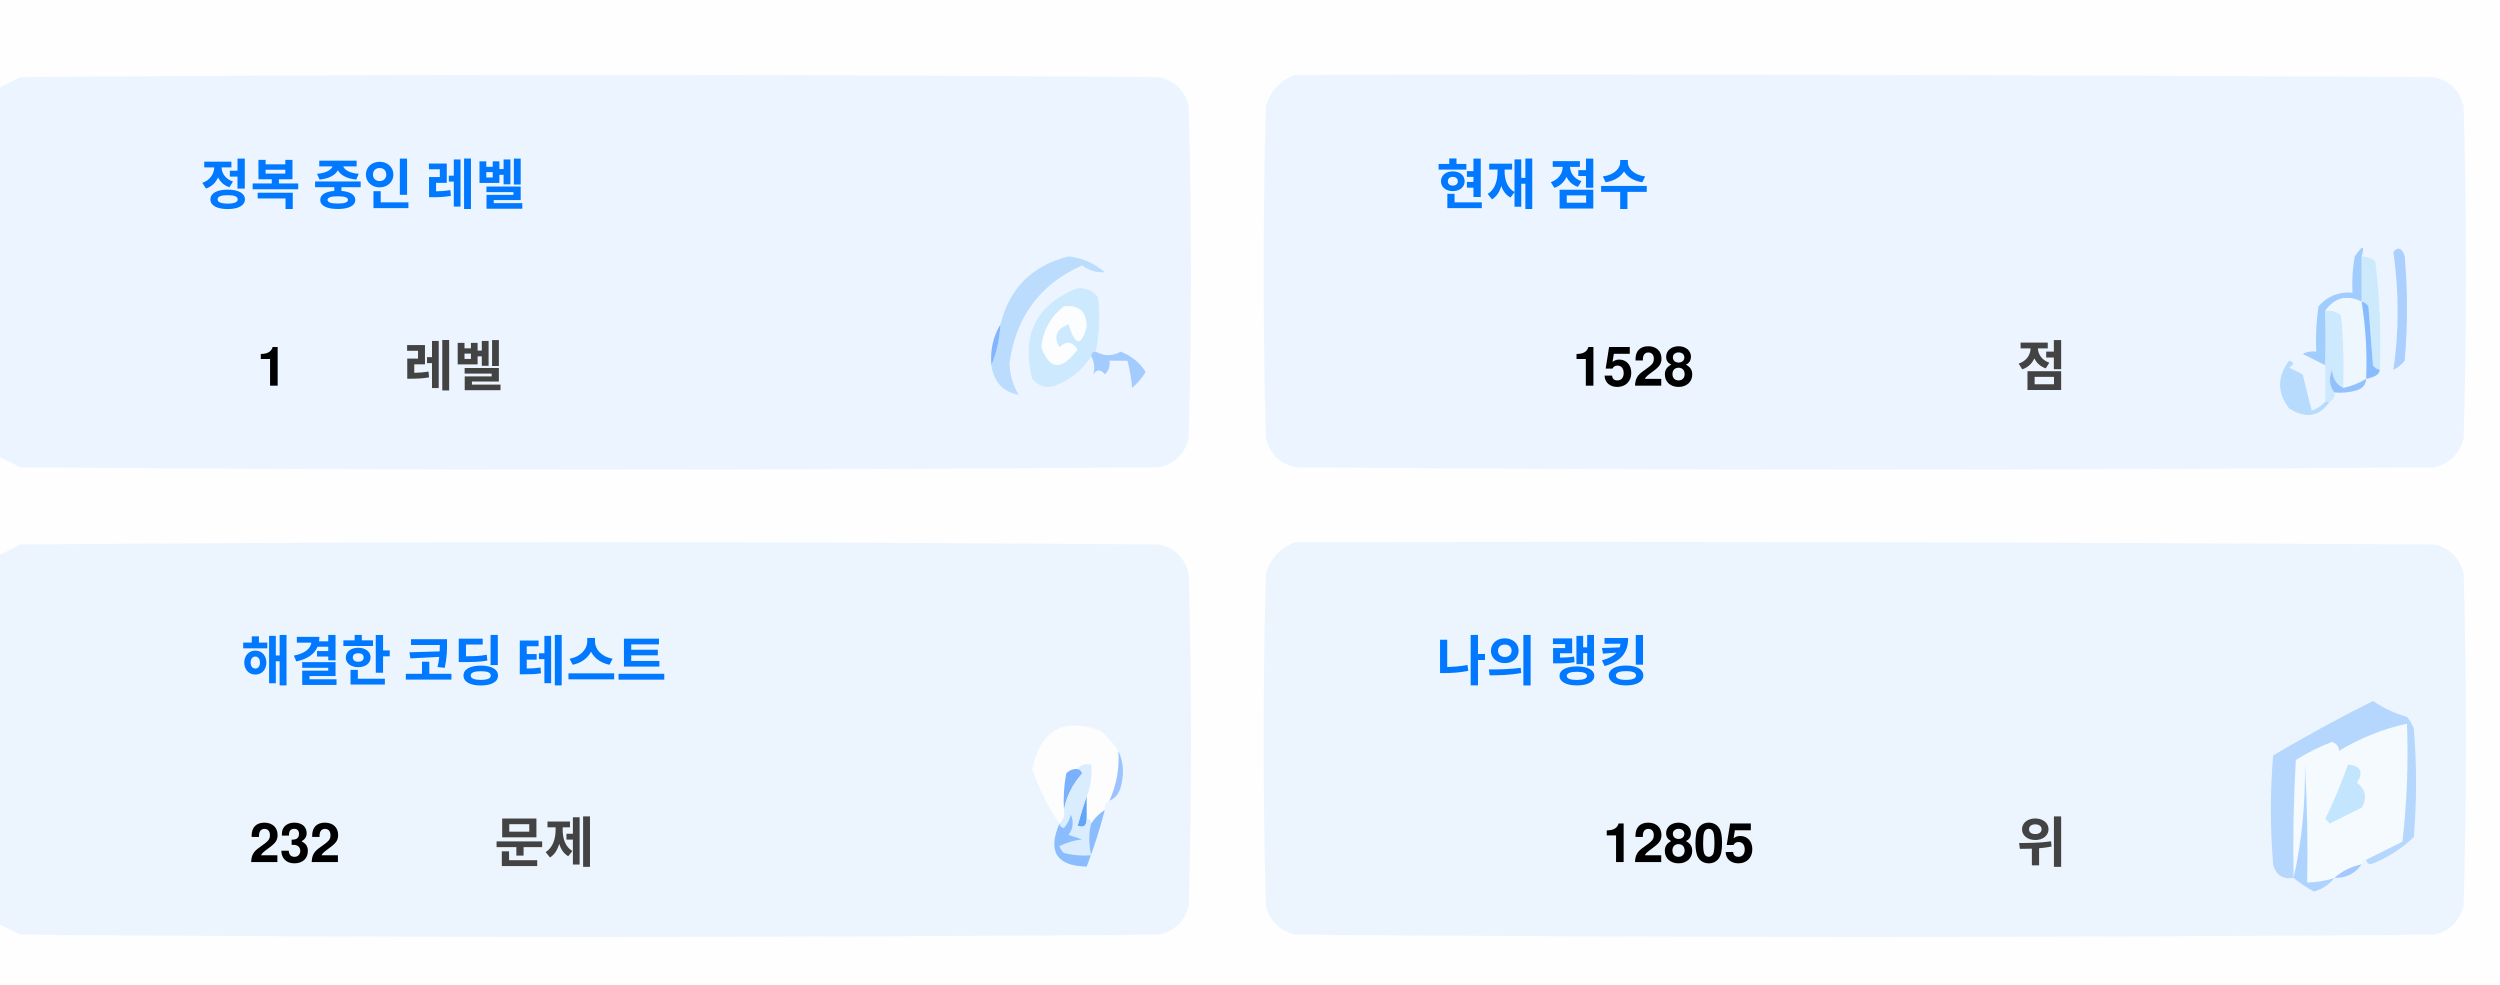
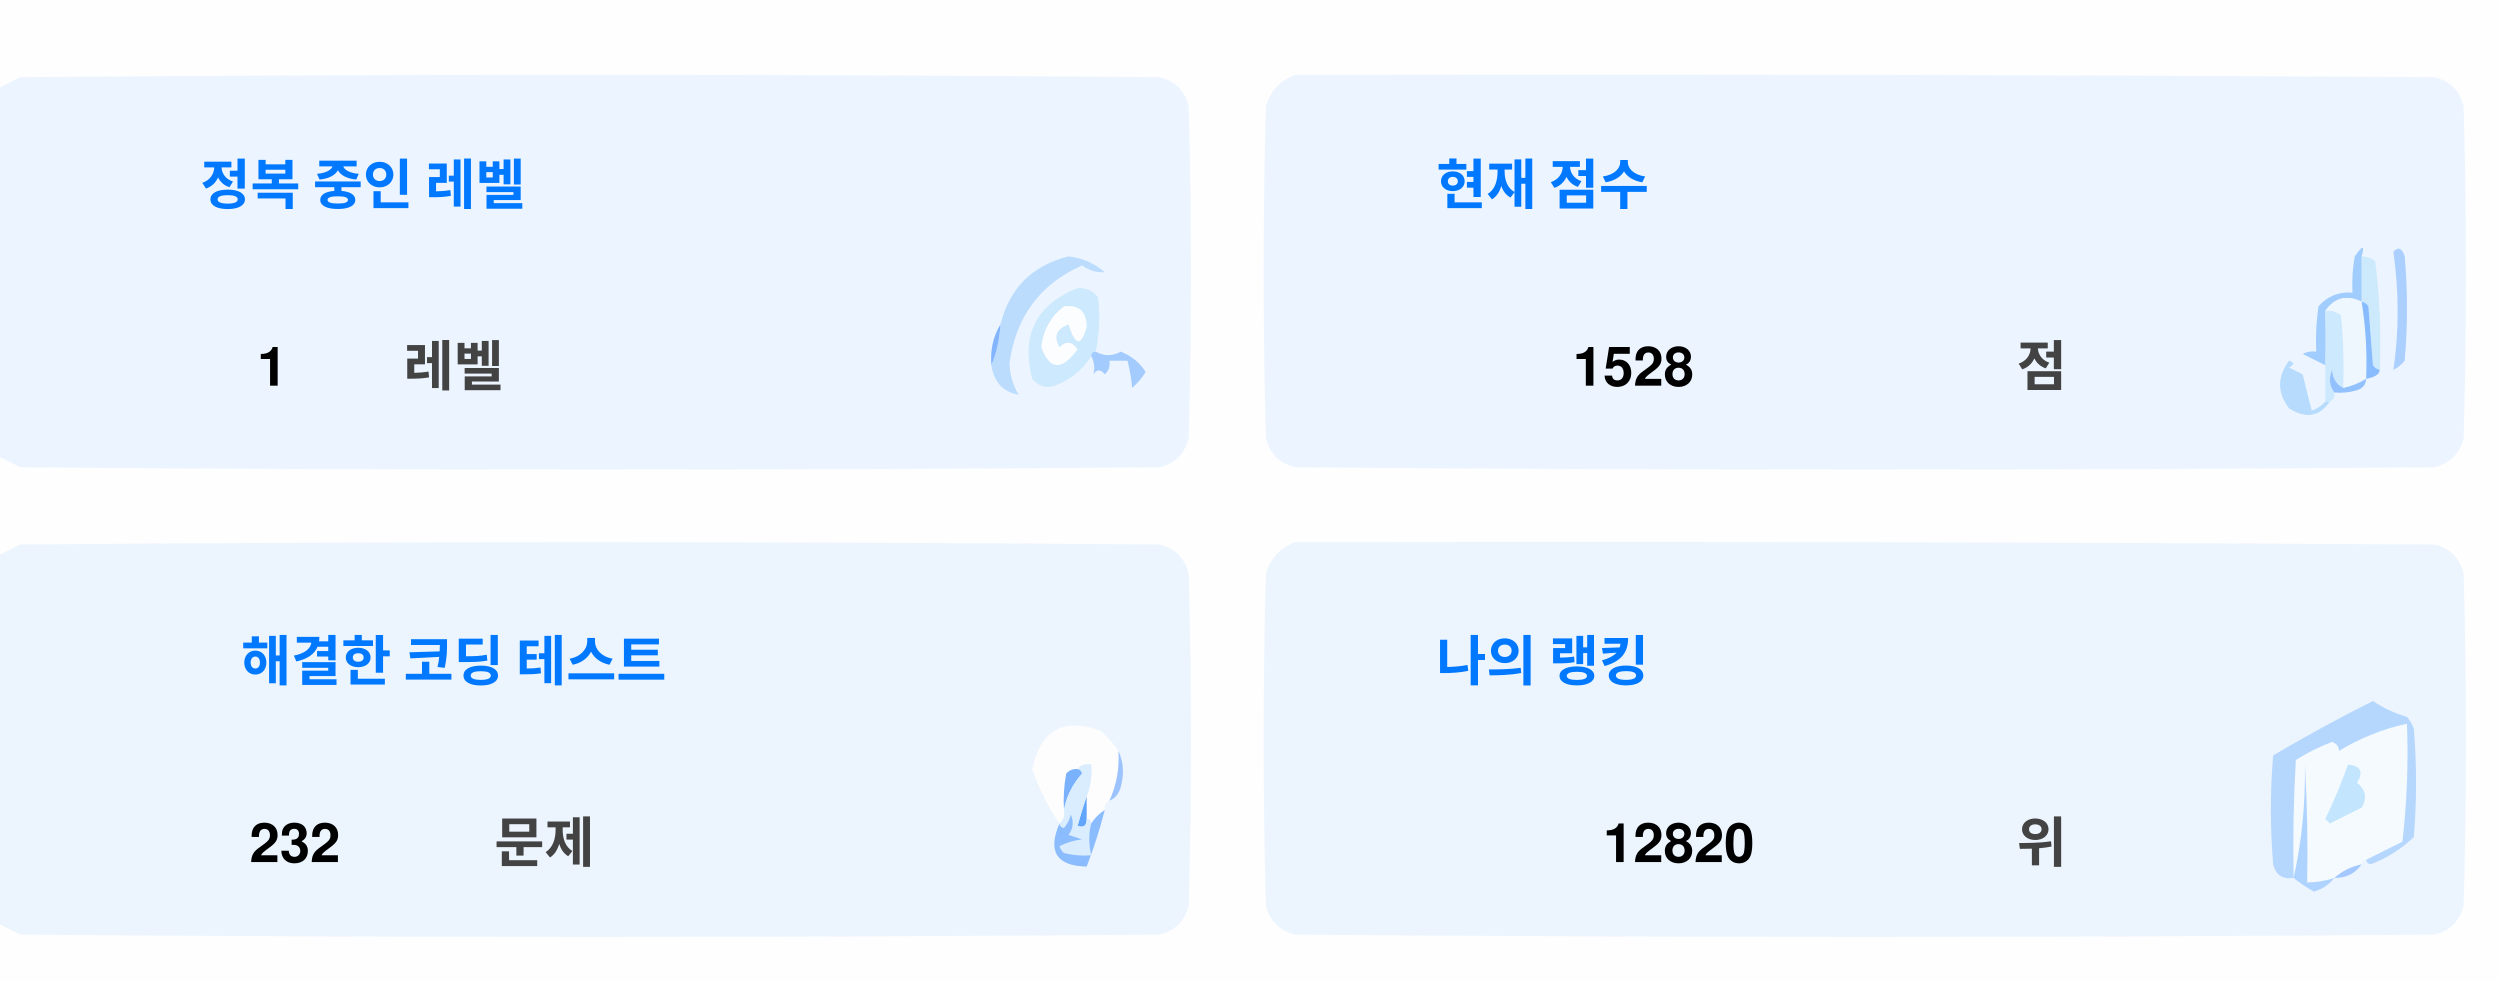
<svg xmlns="http://www.w3.org/2000/svg" version="1.1" width="551px" height="217px" style="shape-rendering:geometricPrecision; text-rendering:geometricPrecision; image-rendering:optimizeQuality; fill-rule:evenodd; clip-rule:evenodd">
  <style>.title {fill: #434343;font-size: 1rem;line-height: 1.5rem;font-weight: bold;font-family: -apple-system, BlinkMacSystemFont, Segoe UI, Helvetica, Arial, sans-serif, Apple Color Emoji, Segoe UI Emoji;}.desc {fill: #434343;font-size: 2.5rem;font-weight: bold;line-height: 1.5rem;font-family: -apple-system, BlinkMacSystemFont, Segoe UI, Helvetica, Arial, sans-serif, Apple Color Emoji, Segoe UI Emoji;}.desc-2 {fill: #434343;font-size: 1rem;font-weight: bold;line-height: 1.5rem;font-family: -apple-system, BlinkMacSystemFont, Segoe UI, Helvetica, Arial, sans-serif, Apple Color Emoji, Segoe UI Emoji;}.text, .desc {animation: twinkling 4s ease-in-out infinite;}@keyframes twinkling {40% { opacity: 1; }50% { opacity: 0.5; }60% { opacity: 1; }70% { opacity: 0.5; }80% { opacity: 1; }}</style>
  <g>
    <path style="opacity:1" fill="#fefefe" d="M -0.5,-0.5 C 183.167,-0.5 366.833,-0.5 550.5,-0.5C 550.5,71.833 550.5,144.167 550.5,216.5C 366.833,216.5 183.167,216.5 -0.5,216.5C -0.5,212.167 -0.5,207.833 -0.5,203.5C 1.14,204.32 2.807,205.153 4.5,206C 88.167,206.667 171.833,206.667 255.5,206C 259,205.167 261.167,203 262,199.5C 262.667,175.167 262.667,150.833 262,126.5C 261.167,123 259,120.833 255.5,120C 171.833,119.333 88.167,119.333 4.5,120C 2.807,120.847 1.14,121.68 -0.5,122.5C -0.5,115.167 -0.5,107.833 -0.5,100.5C 1.14,101.32 2.807,102.153 4.5,103C 88.167,103.667 171.833,103.667 255.5,103C 259,102.167 261.167,100 262,96.5C 262.667,72.167 262.667,47.833 262,23.5C 261.167,20 259,17.833 255.5,17C 171.833,16.333 88.167,16.333 4.5,17C 2.807,17.847 1.14,18.68 -0.5,19.5C -0.5,12.833 -0.5,6.167 -0.5,-0.5 Z" />
  </g>
  <g>
    <path style="opacity:1" fill="#ecf5ff" d="M -0.5,100.5 C -0.5,73.5 -0.5,46.5 -0.5,19.5C 1.14,18.68 2.807,17.847 4.5,17C 88.167,16.333 171.833,16.333 255.5,17C 259,17.833 261.167,20 262,23.5C 262.667,47.833 262.667,72.167 262,96.5C 261.167,100 259,102.167 255.5,103C 171.833,103.667 88.167,103.667 4.5,103C 2.807,102.153 1.14,101.32 -0.5,100.5 Z" />
  </g>
  <g>
    <path style="opacity:1" fill="#ecf5ff" d="M 285.5,16.5 C 369.167,16.333 452.834,16.5 536.5,17C 540,17.833 542.167,20 543,23.5C 543.667,47.833 543.667,72.167 543,96.5C 542.167,100 540,102.167 536.5,103C 452.833,103.667 369.167,103.667 285.5,103C 282,102.167 279.833,100 279,96.5C 278.333,72.167 278.333,47.833 279,23.5C 280.018,19.985 282.185,17.652 285.5,16.5 Z" />
  </g>
  <g>
    <path style="opacity:1" fill="#cdeafd" d="M 520.5,56.5 C 521.583,56.539 522.583,56.873 523.5,57.5C 524.498,65.472 524.831,73.472 524.5,81.5C 523.883,81.389 523.383,81.056 523,80.5C 522.667,76.167 522.333,71.833 522,67.5C 521.617,66.944 521.117,66.611 520.5,66.5C 520.5,63.167 520.5,59.833 520.5,56.5 Z" />
  </g>
  <g>
    <path style="opacity:1" fill="#abcfff" d="M 527.5,55.5 C 528.566,54.308 529.399,54.641 530,56.5C 530.667,64.167 530.667,71.833 530,79.5C 529.311,80.357 528.478,81.023 527.5,81.5C 528.758,73.08 528.758,64.414 527.5,55.5 Z" />
  </g>
  <g>
    <path style="opacity:1" fill="#bbdcfd" d="M 218.5,80.5 C 219.657,77.727 220.324,74.727 220.5,71.5C 222.49,63.51 227.49,58.51 235.5,56.5C 238.528,56.847 241.194,58.014 243.5,60C 241.744,60.141 240.078,59.641 238.5,58.5C 229.247,62.607 223.914,69.773 222.5,80C 222.565,82.526 223.232,84.859 224.5,87C 221.07,86.397 219.07,84.231 218.5,80.5 Z" />
  </g>
  <g>
    <path style="opacity:1" fill="#cde9fd" d="M 241.5,77.5 C 240.833,77.5 240.5,77.833 240.5,78.5C 238.628,81.529 235.961,83.695 232.5,85C 230.536,85.624 228.869,85.124 227.5,83.5C 225.021,73.791 228.354,67.124 237.5,63.5C 239.374,63.39 240.874,64.056 242,65.5C 242.497,69.524 242.331,73.524 241.5,77.5 Z" />
  </g>
  <g>
    <path style="opacity:1" fill="#fcfdfe" d="M 234.5,67.5 C 237.826,67.162 239.493,68.662 239.5,72C 238.334,76.434 237,76.267 235.5,71.5C 232.832,72.515 232.166,74.182 233.5,76.5C 235.017,75.089 236.351,75.256 237.5,77C 234.006,81.771 231.34,81.605 229.5,76.5C 229.904,72.771 231.571,69.771 234.5,67.5 Z" />
  </g>
  <g>
    <path style="opacity:1" fill="#a1ccfe" d="M 520.5,56.5 C 520.5,59.833 520.5,63.167 520.5,66.5C 517.238,64.922 514.572,65.589 512.5,68.5C 512.617,72.81 512.617,76.81 512.5,80.5C 510.86,79.68 509.193,78.847 507.5,78C 508.448,77.517 509.448,77.35 510.5,77.5C 510.335,74.15 510.502,70.817 511,67.5C 512.995,65.253 515.495,64.253 518.5,64.5C 518.336,61.813 518.503,59.146 519,56.5C 520.731,53.969 521.231,53.969 520.5,56.5 Z" />
  </g>
  <g>
    <path style="opacity:1" fill="#cde9fd" d="M 512.5,68.5 C 513.822,68.33 514.989,68.663 516,69.5C 516.499,74.823 516.666,80.156 516.5,85.5C 514.955,84.77 514.122,83.437 514,81.5C 513.22,83.387 513.387,85.054 514.5,86.5C 514.672,87.492 514.338,88.158 513.5,88.5C 513.167,88.5 512.833,88.5 512.5,88.5C 512.5,85.833 512.5,83.167 512.5,80.5C 512.617,76.81 512.617,72.81 512.5,68.5 Z" />
  </g>
  <g>
    <path style="opacity:1" fill="#eef6fe" d="M 520.5,66.5 C 521.407,72.106 521.74,77.773 521.5,83.5C 519.95,84.441 518.284,85.108 516.5,85.5C 516.666,80.156 516.499,74.823 516,69.5C 514.989,68.663 513.822,68.33 512.5,68.5C 514.572,65.589 517.238,64.922 520.5,66.5 Z" />
  </g>
  <g>
    <path style="opacity:1" fill="#88bcff" d="M 520.5,66.5 C 521.117,66.611 521.617,66.944 522,67.5C 522.333,71.833 522.667,76.167 523,80.5C 523.383,81.056 523.883,81.389 524.5,81.5C 524.445,82.469 523.445,83.136 521.5,83.5C 521.74,77.773 521.407,72.106 520.5,66.5 Z" />
  </g>
  <g>
    <path style="opacity:1" fill="#82b5fe" d="M 220.5,71.5 C 220.324,74.727 219.657,77.727 218.5,80.5C 218.215,77.171 218.882,74.171 220.5,71.5 Z" />
  </g>
  <g>
    <path style="opacity:1" fill="#a3cbfe" d="M 240.5,78.5 C 240.5,77.833 240.833,77.5 241.5,77.5C 243.391,78.536 245.224,78.536 247,77.5C 249.391,78.429 251.225,79.929 252.5,82C 251.681,83.319 250.681,84.486 249.5,85.5C 249.409,83.777 249.075,81.777 248.5,79.5C 247.167,79.5 245.833,79.5 244.5,79.5C 244.719,80.675 244.386,81.675 243.5,82.5C 242.575,81.359 241.741,81.359 241,82.5C 241.331,80.981 241.164,79.648 240.5,78.5 Z" />
  </g>
  <g>
    <path style="opacity:1" fill="#b7dbfd" d="M 512.5,88.5 C 512.833,88.5 513.167,88.5 513.5,88.5C 511.199,91.857 508.199,92.357 504.5,90C 501.872,86.535 501.872,83.035 504.5,79.5C 505.696,79.846 505.696,80.346 504.5,81C 505.5,81.5 506.5,82 507.5,82.5C 508.167,85.167 508.833,87.833 509.5,90.5C 510.739,90.058 511.739,89.391 512.5,88.5 Z" />
  </g>
  <g>
    <path style="opacity:1" fill="#92c1fe" d="M 516.5,85.5 C 518.284,85.108 519.95,84.441 521.5,83.5C 521.423,84.75 520.756,85.583 519.5,86C 517.866,86.493 516.199,86.66 514.5,86.5C 513.387,85.054 513.22,83.387 514,81.5C 514.122,83.437 514.955,84.77 516.5,85.5 Z" />
  </g>
  <g>
    <path style="opacity:1" fill="#ecf5fe" d="M -0.5,203.5 C -0.5,176.5 -0.5,149.5 -0.5,122.5C 1.14,121.68 2.807,120.847 4.5,120C 88.167,119.333 171.833,119.333 255.5,120C 259,120.833 261.167,123 262,126.5C 262.667,150.833 262.667,175.167 262,199.5C 261.167,203 259,205.167 255.5,206C 171.833,206.667 88.167,206.667 4.5,206C 2.807,205.153 1.14,204.32 -0.5,203.5 Z" />
  </g>
  <g>
    <path style="opacity:1" fill="#ecf5fe" d="M 285.5,119.5 C 369.167,119.333 452.834,119.5 536.5,120C 540,120.833 542.167,123 543,126.5C 543.667,150.833 543.667,175.167 543,199.5C 542.167,203 540,205.167 536.5,206C 452.833,206.667 369.167,206.667 285.5,206C 282,205.167 279.833,203 279,199.5C 278.333,175.167 278.333,150.833 279,126.5C 280.018,122.985 282.185,120.652 285.5,119.5 Z" />
  </g>
  <g>
    <path style="opacity:1" fill="#fdfdfe" d="M 246.5,165.5 C 246.758,169.367 246.092,173.034 244.5,176.5C 243.662,176.842 243.328,177.508 243.5,178.5C 242.272,179.306 241.272,180.306 240.5,181.5C 240.5,180.833 240.167,180.5 239.5,180.5C 239.5,178.833 239.5,177.167 239.5,175.5C 240.369,173.283 240.702,170.95 240.5,168.5C 239.209,168.263 238.209,168.596 237.5,169.5C 236.504,169.414 235.671,169.748 235,170.5C 234.503,173.146 234.336,175.813 234.5,178.5C 234.737,179.791 234.404,180.791 233.5,181.5C 230.986,177.806 228.986,173.806 227.5,169.5C 229.309,160.957 234.309,158.124 242.5,161C 244.07,162.397 245.404,163.897 246.5,165.5 Z" />
  </g>
  <g>
    <path style="opacity:1" fill="#f5faff" d="M 521.5,189.5 C 520.833,189.5 520.5,189.833 520.5,190.5C 518.181,190.992 516.181,191.992 514.5,193.5C 512.565,194.15 510.565,194.483 508.5,194.5C 508.666,185.827 508.5,177.16 508,168.5C 508.141,177.227 507.308,185.56 505.5,193.5C 505.334,184.827 505.5,176.16 506,167.5C 508.527,165.903 511.194,164.57 514,163.5C 515.011,163.892 515.511,164.559 515.5,165.5C 520.21,162.641 525.21,160.641 530.5,159.5C 530.831,168.192 530.498,176.859 529.5,185.5C 526.807,186.847 524.14,188.18 521.5,189.5 Z" />
  </g>
  <g>
    <path style="opacity:1" fill="#b6d7fd" d="M 521.5,189.5 C 524.14,188.18 526.807,186.847 529.5,185.5C 530.498,176.859 530.831,168.192 530.5,159.5C 525.21,160.641 520.21,162.641 515.5,165.5C 515.511,164.559 515.011,163.892 514,163.5C 511.194,164.57 508.527,165.903 506,167.5C 505.5,176.16 505.334,184.827 505.5,193.5C 503.089,193.863 501.589,192.863 501,190.5C 500.333,182.5 500.333,174.5 501,166.5C 508.173,162.246 515.507,158.246 523,154.5C 525.304,156.068 527.804,157.235 530.5,158C 531.126,158.75 531.626,159.584 532,160.5C 532.667,168.5 532.667,176.5 532,184.5C 529.292,187.111 526.125,189.111 522.5,190.5C 521.893,190.376 521.56,190.043 521.5,189.5 Z" />
  </g>
  <g>
    <path style="opacity:1" fill="#c3e5fe" d="M 517.5,168.5 C 520.317,168.801 520.984,170.134 519.5,172.5C 521.439,174.122 521.772,175.956 520.5,178C 518.167,179.167 515.833,180.333 513.5,181.5C 513.167,181.167 512.833,180.833 512.5,180.5C 514.414,176.515 516.081,172.515 517.5,168.5 Z" />
  </g>
  <g>
    <path style="opacity:1" fill="#7ab1fc" d="M 237.5,169.5 C 238.043,169.56 238.376,169.893 238.5,170.5C 236.395,172.836 235.062,175.503 234.5,178.5C 234.336,175.813 234.503,173.146 235,170.5C 235.671,169.748 236.504,169.414 237.5,169.5 Z" />
  </g>
  <g>
    <path style="opacity:1" fill="#afd3ff" d="M 514.5,193.5 C 513.378,194.947 511.878,195.947 510,196.5C 508.348,195.601 506.848,194.601 505.5,193.5C 507.308,185.56 508.141,177.227 508,168.5C 508.5,177.16 508.666,185.827 508.5,194.5C 510.565,194.483 512.565,194.15 514.5,193.5 Z" />
  </g>
  <g>
    <path style="opacity:1" fill="#9cc3fd" d="M 246.5,165.5 C 247.634,167.966 247.801,170.633 247,173.5C 246.623,174.942 245.79,175.942 244.5,176.5C 246.092,173.034 246.758,169.367 246.5,165.5 Z" />
  </g>
  <g>
    <path style="opacity:1" fill="#62a6fc" d="M 239.5,175.5 C 239.5,177.167 239.5,178.833 239.5,180.5C 239.483,182.028 238.816,182.528 237.5,182C 238.117,179.723 238.784,177.556 239.5,175.5 Z" />
  </g>
  <g>
    <path style="opacity:1" fill="#daedfe" d="M 237.5,169.5 C 238.209,168.596 239.209,168.263 240.5,168.5C 240.702,170.95 240.369,173.283 239.5,175.5C 238.784,177.556 238.117,179.723 237.5,182C 238.816,182.528 239.483,182.028 239.5,180.5C 240.167,180.5 240.5,180.833 240.5,181.5C 239.918,183.669 239.918,186.002 240.5,188.5C 238.473,188.662 236.473,188.495 234.5,188C 234.043,187.586 233.709,187.086 233.5,186.5C 235.078,185.702 236.744,185.202 238.5,185C 237.5,184.667 236.5,184.333 235.5,184C 236.554,182.612 236.72,181.112 236,179.5C 235.751,180.624 235.251,181.624 234.5,182.5C 233.893,182.376 233.56,182.043 233.5,181.5C 234.404,180.791 234.737,179.791 234.5,178.5C 235.062,175.503 236.395,172.836 238.5,170.5C 238.376,169.893 238.043,169.56 237.5,169.5 Z" />
  </g>
  <g>
    <path style="opacity:1" fill="#8bbcfd" d="M 243.5,178.5 C 242.395,182.803 241.062,186.969 239.5,191C 232.857,190.847 230.857,187.68 233.5,181.5C 233.56,182.043 233.893,182.376 234.5,182.5C 235.251,181.624 235.751,180.624 236,179.5C 236.72,181.112 236.554,182.612 235.5,184C 236.5,184.333 237.5,184.667 238.5,185C 236.744,185.202 235.078,185.702 233.5,186.5C 233.709,187.086 234.043,187.586 234.5,188C 236.473,188.495 238.473,188.662 240.5,188.5C 239.918,186.002 239.918,183.669 240.5,181.5C 241.272,180.306 242.272,179.306 243.5,178.5 Z" />
  </g>
  <g>
    <path style="opacity:1" fill="#a4c8ff" d="M 520.5,190.5 C 519.089,192.539 517.089,193.539 514.5,193.5C 516.181,191.992 518.181,190.992 520.5,190.5 Z" />
  </g>
  <text text-anchor="middle" x="80" y="45" class="title" style="fill:#0078ff;" stroke="#none" stroke-width="1">정복 중인 레벨</text>
  <text text-anchor="middle" x="60" y="85" class="desc" style="fill:#000000;" stroke="#none" stroke-width="1">1</text>
  <text text-anchor="middle" x="100" y="85" class="desc-2" style="fill:#434343;" stroke="#none" stroke-width="1">레벨</text>
  <text text-anchor="middle" x="340" y="45" class="title" style="fill:#0078ff;" stroke="#none" stroke-width="1">현재 점수</text>
  <text text-anchor="middle" x="360" y="85" class="desc" style="fill:#000000;" stroke="#none" stroke-width="1">1528</text>
  <text text-anchor="middle" x="450" y="85" class="desc-2" style="fill:#434343;" stroke="#none" stroke-width="1">점</text>
  <text text-anchor="middle" x="100" y="150" class="title" style="fill:#0078ff;" stroke="#none" stroke-width="1">해결한 코딩 테스트</text>
  <text text-anchor="middle" x="65" y="190" class="desc" style="fill:#000000;" stroke="#none" stroke-width="1">232</text>
  <text text-anchor="middle" x="120" y="190" class="desc-2" style="fill:#434343;" stroke="#none" stroke-width="1">문제</text>
  <text text-anchor="middle" x="340" y="150" class="title" style="fill:#0078ff;" stroke="#none" stroke-width="1">나의 랭킹</text>
-   <text text-anchor="middle" x="370" y="190" class="desc" style="fill:#000000;" stroke="#none" stroke-width="1">12805</text>
+   <text text-anchor="middle" x="370" y="190" class="desc" style="fill:#000000;" stroke="#none" stroke-width="1">12820</text>
  <text text-anchor="middle" x="450" y="190" class="desc-2" style="fill:#434343;" stroke="#none" stroke-width="1">위</text>
</svg>
